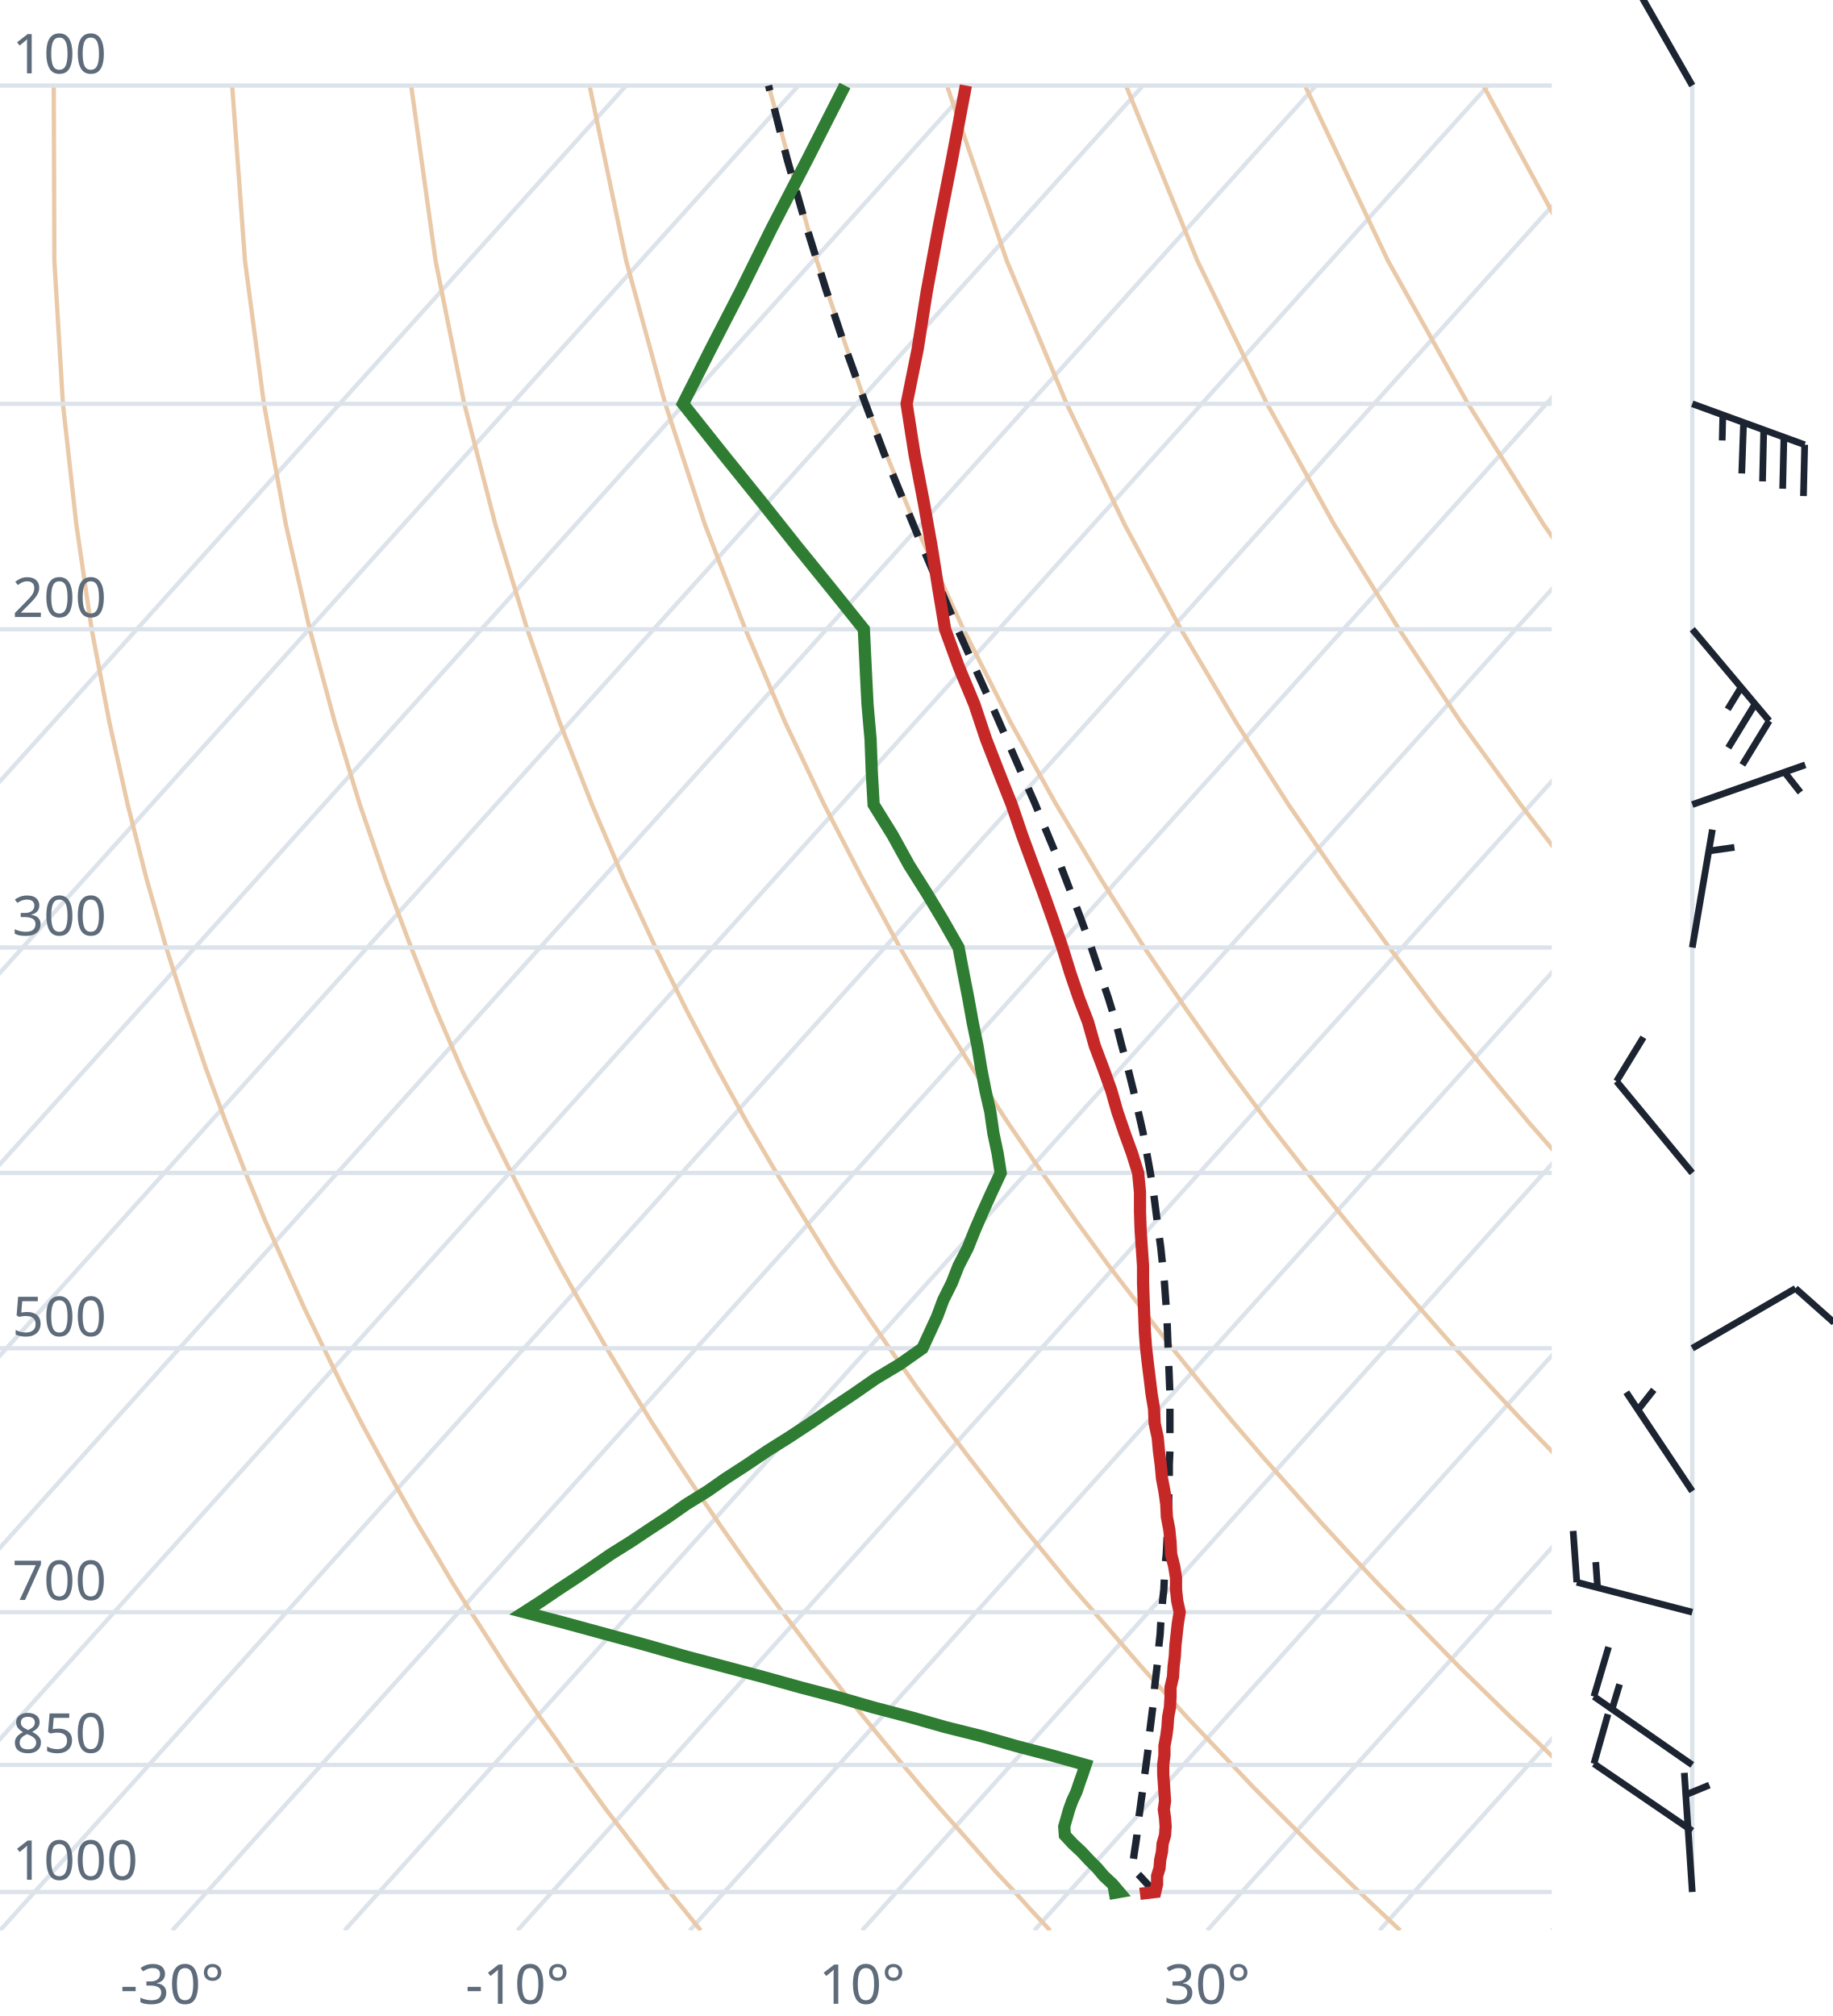
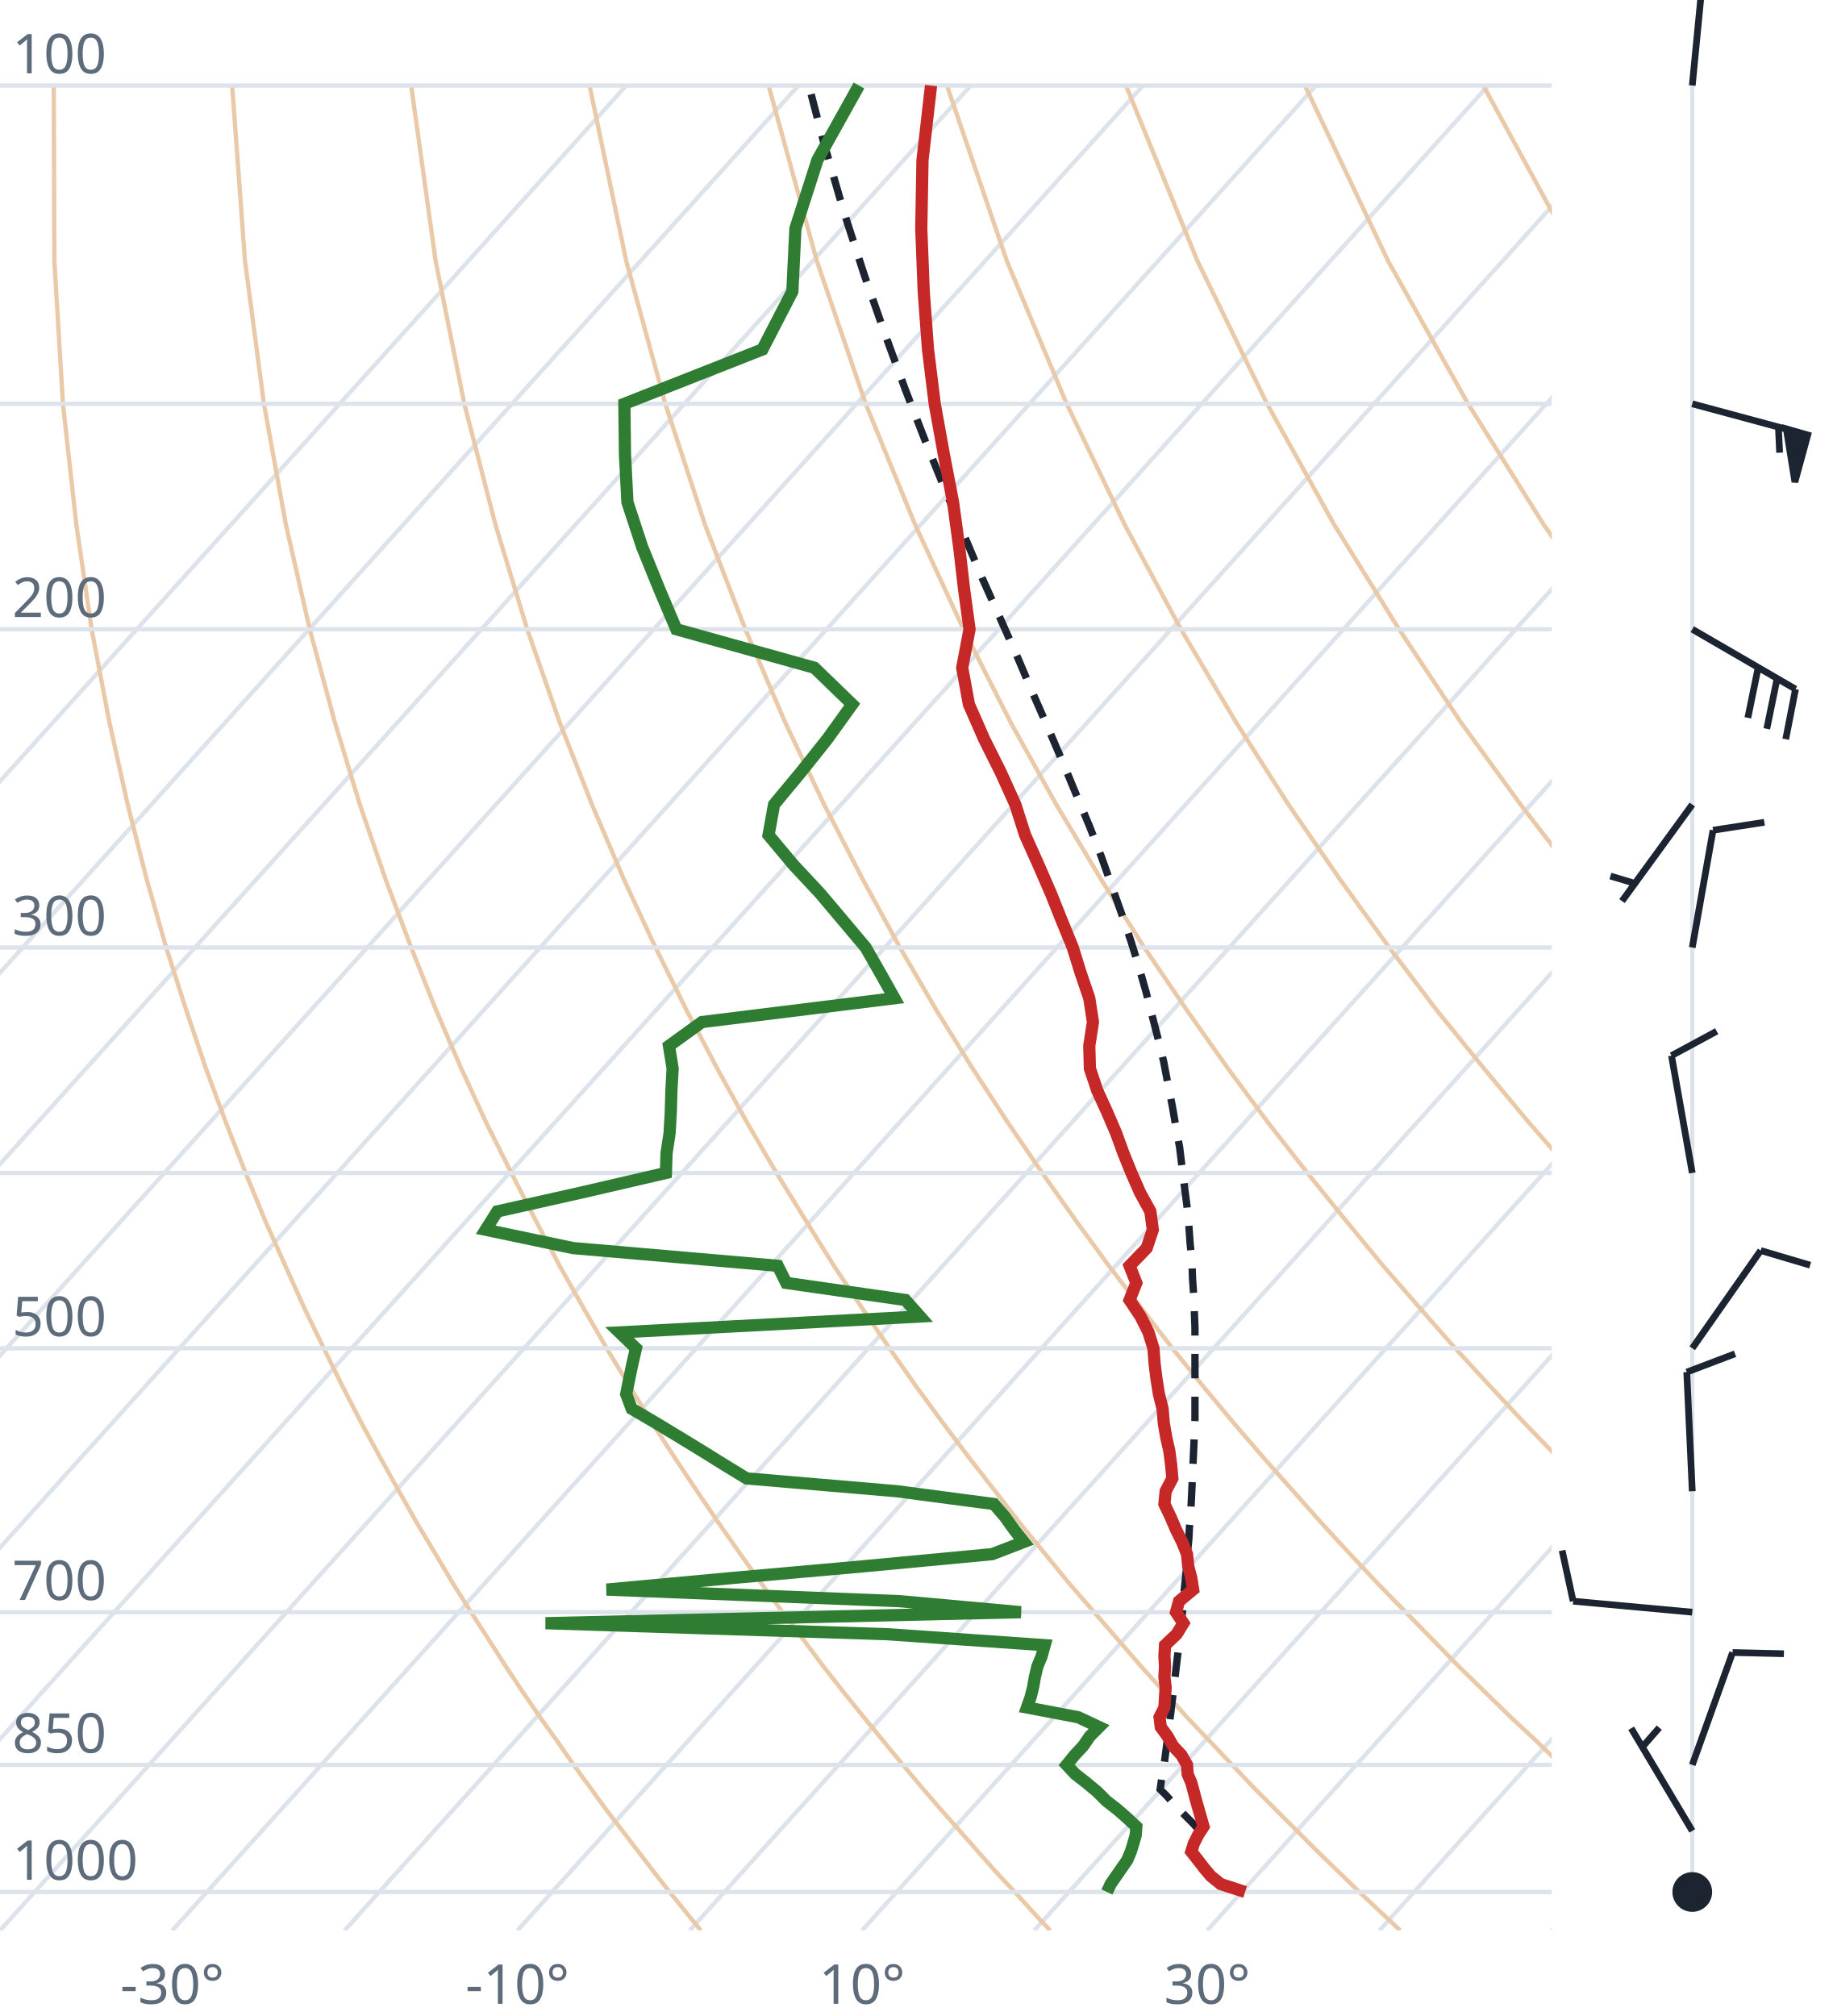
<svg xmlns="http://www.w3.org/2000/svg" viewBox="0 0 300 330" font-family="system-ui,sans-serif" font-size="9">
  <style>.g{stroke:#dde3ea;stroke-width:.7;fill:none}.ad{stroke:#e9c9a8;stroke-width:.7;fill:none}.t{stroke:#c62828;stroke-width:2;fill:none}.d{stroke:#2e7d32;stroke-width:2;fill:none}.pc{stroke:#1b2430;stroke-width:1.2;stroke-dasharray:4 3;fill:none}.barb{stroke:#1b2430;stroke-width:1.1;fill:#1b2430}text{fill:#5d6b7a}</style>
  <clipPath id="c">
    <rect x="0" y="0" width="254" height="316.0" />
  </clipPath>
  <g clip-path="url(#c)">
    <line class="g" x1="-169.3" y1="316.0" x2="102.5" y2="14.0" />
    <line class="g" x1="-141.1" y1="316.0" x2="130.7" y2="14.0" />
    <line class="g" x1="-112.9" y1="316.0" x2="158.9" y2="14.0" />
    <line class="g" x1="-84.7" y1="316.0" x2="187.1" y2="14.0" />
    <line class="g" x1="-56.4" y1="316.0" x2="215.4" y2="14.0" />
    <line class="g" x1="-28.2" y1="316.0" x2="243.6" y2="14.0" />
    <line class="g" x1="0.0" y1="316.0" x2="271.8" y2="14.0" />
    <line class="g" x1="28.2" y1="316.0" x2="300.0" y2="14.0" />
    <line class="g" x1="56.4" y1="316.0" x2="328.2" y2="14.0" />
    <line class="g" x1="84.7" y1="316.0" x2="356.5" y2="14.0" />
    <line class="g" x1="112.9" y1="316.0" x2="384.7" y2="14.0" />
    <line class="g" x1="141.1" y1="316.0" x2="412.9" y2="14.0" />
    <line class="g" x1="169.3" y1="316.0" x2="441.1" y2="14.0" />
    <line class="g" x1="197.6" y1="316.0" x2="469.4" y2="14.0" />
    <line class="g" x1="225.8" y1="316.0" x2="497.6" y2="14.0" />
    <line class="g" x1="254.0" y1="316.0" x2="525.8" y2="14.0" />
    <path class="ad" d="M114.7,316.0L112.2,312.9L109.6,309.7L107.1,306.5L104.5,303.1L101.9,299.7L99.2,296.2L96.6,292.6L93.9,288.9L91.2,285.0L88.4,281.1L85.6,277.0L82.8,272.8L80.0,268.4L77.1,263.9L74.2,259.3L71.3,254.4L68.3,249.4L65.3,244.1L62.3,238.7L59.2,233.0L56.1,227.0L53.0,220.7L49.8,214.1L46.7,207.2L43.4,199.8L40.2,192.0L37.0,183.8L33.7,174.9L30.5,165.4L27.2,155.1L24.0,143.9L20.9,131.7L17.9,118.2L15.0,103.0L12.5,85.9L10.3,66.1L8.9,42.7L8.8,14.0" />
    <path class="ad" d="M171.9,316.0L169.0,312.9L166.1,309.7L163.1,306.5L160.1,303.1L157.1,299.7L154.0,296.2L150.9,292.6L147.8,288.9L144.6,285.0L141.4,281.1L138.1,277.0L134.8,272.8L131.5,268.4L128.1,263.9L124.7,259.3L121.2,254.4L117.7,249.4L114.1,244.1L110.5,238.7L106.8,233.0L103.1,227.0L99.3,220.7L95.5,214.1L91.6,207.2L87.7,199.8L83.7,192.0L79.6,183.8L75.5,174.9L71.4,165.4L67.3,155.1L63.1,143.9L58.9,131.7L54.8,118.2L50.7,103.0L46.8,85.9L43.2,66.1L40.1,42.7L38.0,14.0" />
    <path class="ad" d="M229.2,316.0L225.9,312.9L222.5,309.7L219.2,306.5L215.7,303.1L212.3,299.7L208.8,296.2L205.2,292.6L201.7,288.9L198.0,285.0L194.3,281.1L190.6,277.0L186.8,272.8L183.0,268.4L179.1,263.9L175.1,259.3L171.1,254.4L167.0,249.4L162.9,244.1L158.7,238.7L154.4,233.0L150.0,227.0L145.6,220.7L141.1,214.1L136.5,207.2L131.9,199.8L127.1,192.0L122.3,183.8L117.4,174.9L112.4,165.4L107.3,155.1L102.1,143.9L96.9,131.7L91.6,118.2L86.3,103.0L81.1,85.9L76.0,66.1L71.3,42.7L67.3,14.0" />
    <path class="ad" d="M286.4,316.0L282.7,312.9L279.0,309.7L275.2,306.5L271.4,303.1L267.5,299.7L263.6,296.2L259.6,292.6L255.5,288.9L251.5,285.0L247.3,281.1L243.1,277.0L238.8,272.8L234.5,268.4L230.1,263.9L225.6,259.3L221.0,254.4L216.4,249.4L211.7,244.1L206.9,238.7L202.0,233.0L197.0,227.0L191.9,220.7L186.8,214.1L181.5,207.2L176.1,199.8L170.6,192.0L165.0,183.8L159.2,174.9L153.3,165.4L147.3,155.1L141.2,143.9L134.9,131.7L128.5,118.2L122.0,103.0L115.4,85.9L108.9,66.1L102.5,42.7L96.5,14.0" />
    <path class="ad" d="M343.6,316.0L339.5,312.9L335.4,309.7L331.2,306.5L327.0,303.1L322.7,299.7L318.3,296.2L313.9,292.6L309.4,288.9L304.9,285.0L300.3,281.1L295.6,277.0L290.8,272.8L286.0,268.4L281.0,263.9L276.0,259.3L270.9,254.4L265.7,249.4L260.5,244.1L255.1,238.7L249.6,233.0L244.0,227.0L238.2,220.7L232.4,214.1L226.4,207.2L220.3,199.8L214.0,192.0L207.6,183.8L201.0,174.9L194.3,165.4L187.3,155.1L180.2,143.9L172.9,131.7L165.4,118.2L157.7,103.0L149.8,85.9L141.7,66.1L133.7,42.7L125.8,14.0" />
    <path class="ad" d="M400.9,316.0L396.4,312.9L391.9,309.7L387.3,306.5L382.6,303.1L377.9,299.7L373.1,296.2L368.2,292.6L363.3,288.9L358.3,285.0L353.2,281.1L348.1,277.0L342.8,272.8L337.5,268.4L332.0,263.9L326.5,259.3L320.9,254.4L315.1,249.4L309.2,244.1L303.3,238.7L297.2,233.0L290.9,227.0L284.6,220.7L278.0,214.1L271.4,207.2L264.5,199.8L257.5,192.0L250.3,183.8L242.9,174.9L235.2,165.4L227.4,155.1L219.3,143.9L210.9,131.7L202.3,118.2L193.3,103.0L184.1,85.9L174.6,66.1L164.8,42.7L155.0,14.0" />
    <path class="ad" d="M458.1,316.0L453.2,312.9L448.3,309.7L443.3,306.5L438.2,303.1L433.1,299.7L427.9,296.2L422.6,292.6L417.2,288.9L411.7,285.0L406.2,281.1L400.5,277.0L394.8,272.8L389.0,268.4L383.0,263.9L376.9,259.3L370.8,254.4L364.5,249.4L358.0,244.1L351.5,238.7L344.8,233.0L337.9,227.0L330.9,220.7L323.7,214.1L316.3,207.2L308.7,199.8L300.9,192.0L292.9,183.8L284.7,174.9L276.2,165.4L267.4,155.1L258.3,143.9L248.9,131.7L239.1,118.2L229.0,103.0L218.4,85.9L207.4,66.1L196.0,42.7L184.3,14.0" />
    <path class="ad" d="M515.3,316.0L510.1,312.9L504.7,309.7L499.3,306.5L493.9,303.1L488.3,299.7L482.7,296.2L476.9,292.6L471.1,288.9L465.2,285.0L459.2,281.1L453.0,277.0L446.8,272.8L440.5,268.4L434.0,263.9L427.4,259.3L420.7,254.4L413.8,249.4L406.8,244.1L399.7,238.7L392.4,233.0L384.9,227.0L377.2,220.7L369.3,214.1L361.2,207.2L352.9,199.8L344.4,192.0L335.6,183.8L326.5,174.9L317.1,165.4L307.4,155.1L297.4,143.9L286.9,131.7L276.0,118.2L264.6,103.0L252.7,85.9L240.3,66.1L227.2,42.7L213.6,14.0" />
    <path class="ad" d="M572.6,316.0L566.9,312.9L561.2,309.7L555.4,306.5L549.5,303.1L543.5,299.7L537.4,296.2L531.3,292.6L525.0,288.9L518.6,285.0L512.1,281.1L505.5,277.0L498.8,272.8L491.9,268.4L485.0,263.9L477.9,259.3L470.6,254.4L463.2,249.4L455.6,244.1L447.9,238.7L439.9,233.0L431.8,227.0L423.5,220.7L415.0,214.1L406.2,207.2L397.2,199.8L387.9,192.0L378.3,183.8L368.4,174.9L358.1,165.4L347.5,155.1L336.4,143.9L324.9,131.7L312.9,118.2L300.3,103.0L287.1,85.9L273.1,66.1L258.4,42.7L242.8,14.0" />
    <path class="ad" d="M629.8,316.0L623.8,312.9L617.6,309.7L611.4,306.5L605.1,303.1L598.7,299.7L592.2,296.2L585.6,292.6L578.9,288.9L572.0,285.0L565.1,281.1L558.0,277.0L550.8,272.8L543.4,268.4L536.0,263.9L528.3,259.3L520.5,254.4L512.5,249.4L504.4,244.1L496.1,238.7L487.5,233.0L478.8,227.0L469.8,220.7L460.6,214.1L451.1,207.2L441.4,199.8L431.3,192.0L420.9,183.8L410.2,174.9L399.1,165.4L387.5,155.1L375.5,143.9L362.9,131.7L349.8,118.2L335.9,103.0L321.4,85.9L306.0,66.1L289.6,42.7L272.1,14.0" />
    <line class="g" x1="0" y1="309.7" x2="254" y2="309.7" />
    <line class="g" x1="0" y1="288.9" x2="254" y2="288.9" />
    <line class="g" x1="0" y1="263.9" x2="254" y2="263.9" />
    <line class="g" x1="0" y1="220.7" x2="254" y2="220.7" />
    <line class="g" x1="0" y1="192.0" x2="254" y2="192.0" />
    <line class="g" x1="0" y1="155.1" x2="254" y2="155.1" />
    <line class="g" x1="0" y1="103.0" x2="254" y2="103.0" />
    <line class="g" x1="0" y1="66.1" x2="254" y2="66.1" />
    <line class="g" x1="0" y1="14.0" x2="254" y2="14.0" />
-     <path class="pc" d="M189.1,309.7L187.8,308.4L186.6,307.1L185.3,305.8L185.3,305.8L185.5,304.5L185.7,303.1L185.9,301.8L186.1,300.4L186.2,299.0L186.4,297.6L186.6,296.2L186.8,294.7L187.0,293.3L187.2,291.8L187.4,290.3L187.6,288.8L187.8,287.3L188.0,285.8L188.1,284.2L188.3,282.6L188.5,281.0L188.7,279.4L188.9,277.8L189.0,276.1L189.2,274.4L189.4,272.7L189.6,271.0L189.7,269.3L189.9,267.5L190.0,265.7L190.2,263.9L190.3,262.0L190.5,260.2L190.6,258.2L190.7,256.3L190.9,254.4L191.0,252.4L191.1,250.3L191.2,248.3L191.3,246.2L191.3,244.1L191.4,241.9L191.4,239.7L191.5,237.5L191.5,235.2L191.5,232.9L191.5,230.5L191.5,228.1L191.4,225.7L191.3,223.2L191.2,220.6L191.1,218.0L191.0,215.4L190.8,212.7L190.6,209.9L190.3,207.1L190.0,204.2L189.6,201.3L189.2,198.2L188.8,195.1L188.3,192.0L187.7,188.7L187.1,185.4L186.3,181.9L185.5,178.4L184.6,174.8L183.6,171.1L182.6,167.2L181.4,163.3L180.0,159.2L178.6,155.0L177.0,150.6L175.3,146.1L173.5,141.4L171.5,136.6L169.4,131.5L167.1,126.3L164.7,120.8L162.2,115.1L159.5,109.1L156.7,102.9L153.9,96.3L150.9,89.3L147.9,82.0L144.7,74.2L141.6,65.9L138.4,57.0L135.2,47.4L132.0,37.1L128.8,25.9L125.8,14.0" />
-     <path class="t" d="M186.6,310.0L189.1,309.7L189.4,308.4L189.4,307.1L189.8,305.8L189.9,304.5L190.2,303.1L190.3,301.8L190.7,300.4L190.8,299.0L190.7,297.6L190.5,296.2L190.7,294.8L190.6,293.3L190.5,291.8L190.4,290.4L190.4,288.9L190.6,287.3L190.6,285.8L190.9,284.2L191.1,282.7L191.2,281.1L191.5,279.5L191.6,277.8L191.6,276.2L192.0,274.5L192.1,272.8L192.3,271.1L192.4,269.3L192.6,267.5L192.8,265.7L193.1,263.9L192.7,262.1L192.5,260.2L192.5,258.3L192.2,256.4L191.7,254.4L191.6,252.4L191.4,250.4L191.0,248.3L190.9,246.2L190.6,244.1L190.2,242.0L190.0,239.8L189.7,237.5L189.5,235.3L189.0,233.0L188.9,230.6L188.5,228.2L188.2,225.7L187.9,223.3L187.6,220.7L187.4,218.1L187.3,215.5L187.2,212.8L187.1,210.0L187.1,207.2L186.9,204.3L186.7,201.3L186.6,198.3L186.6,195.2L186.3,192.0L185.3,188.8L184.1,185.5L182.9,182.0L181.9,178.5L180.6,174.9L179.2,171.2L178.1,167.3L176.6,163.4L175.2,159.3L173.9,155.1L172.4,150.7L170.8,146.2L169.1,141.6L167.3,136.7L165.6,131.7L163.5,126.4L161.4,121.0L159.5,115.3L157.0,109.3L154.7,103.0L153.6,96.4L152.5,89.5L151.2,82.2L149.7,74.4L148.4,66.1L150.2,57.2L151.7,47.7L153.6,37.4L155.8,26.2L158.1,14.0" />
-     <path class="d" d="M181.5,310.0L183.2,309.7L182.1,308.4L180.7,307.1L179.6,305.8L178.3,304.5L177.0,303.1L175.6,301.8L174.3,300.4L174.2,299.0L174.6,297.6L175.0,296.2L175.5,294.8L176.2,293.3L176.7,291.8L177.2,290.4L177.7,288.9L172.0,287.3L166.3,285.8L160.7,284.2L154.7,282.7L149.1,281.1L143.0,279.5L137.1,277.8L131.0,276.2L124.9,274.5L118.5,272.8L112.1,271.1L105.8,269.3L99.2,267.5L92.6,265.7L85.8,263.9L88.6,262.1L91.4,260.2L94.3,258.3L97.1,256.4L100.0,254.4L103.2,252.4L106.2,250.4L109.4,248.3L112.4,246.2L115.8,244.1L118.8,242.0L122.2,239.8L125.6,237.5L129.1,235.3L132.6,233.0L136.1,230.6L139.7,228.2L143.3,225.7L147.3,223.3L151.0,220.7L152.2,218.1L153.4,215.5L154.4,212.8L155.8,210.0L156.9,207.2L158.4,204.3L159.6,201.3L160.9,198.3L162.3,195.2L163.8,192.0L163.3,188.8L162.6,185.5L162.1,182.0L161.3,178.5L160.6,174.9L160.0,171.2L159.2,167.3L158.5,163.4L157.7,159.3L156.9,155.1L154.4,150.7L151.7,146.2L148.8,141.6L146.1,136.7L143.0,131.7L142.7,126.4L142.5,121.0L142.0,115.3L141.7,109.3L141.4,103.0L136.1,96.4L130.5,89.5L124.7,82.2L118.4,74.4L111.8,66.1L116.3,57.2L121.2,47.7L126.3,37.4L132.1,26.2L138.3,14.0" />
+     <path class="pc" d="M196.4,299.7L195.1,298.3L193.7,296.9L192.3,295.5L191.0,294.0L189.9,292.9L190.1,291.5L190.3,290.0L190.6,288.5L190.8,286.9L191.0,285.4L191.2,283.8L191.4,282.3L191.6,280.7L191.8,279.0L192.0,277.4L192.2,275.7L192.4,274.0L192.6,272.3L192.8,270.6L193.0,268.9L193.2,267.1L193.4,265.3L193.6,263.4L193.7,261.6L193.9,259.7L194.1,257.8L194.3,255.9L194.4,253.9L194.6,251.9L194.7,249.9L194.9,247.8L195.0,245.7L195.1,243.6L195.2,241.4L195.3,239.2L195.4,237.0L195.5,234.7L195.6,232.3L195.6,230.0L195.6,227.6L195.6,225.1L195.6,222.6L195.6,220.0L195.6,217.4L195.5,214.8L195.4,212.1L195.2,209.3L195.1,206.4L194.8,203.5L194.6,200.6L194.3,197.5L193.9,194.4L193.5,191.2L193.1,187.9L192.5,184.6L191.9,181.1L191.2,177.6L190.5,173.9L189.6,170.2L188.6,166.3L187.6,162.4L186.4,158.2L185.1,154.0L183.6,149.6L182.0,145.1L180.3,140.3L178.4,135.4L176.3,130.4L174.1,125.1L171.7,119.5L169.2,113.8L166.6,107.7L163.8,101.4L160.8,94.7L157.8,87.6L154.7,80.2L151.5,72.3L148.2,63.8L144.9,54.8L141.5,45.1L138.1,34.6L134.8,23.2L132.4,14.0" />
+     <path class="t" d="M203.8,309.7L199.8,308.4L198.2,307.1L197.1,305.8L196.1,304.5L195.0,303.1L195.4,301.8L196.1,300.4L197.0,299.0L196.6,297.6L196.2,296.2L195.8,294.8L195.4,293.3L195.0,291.8L194.4,290.4L194.3,288.9L193.4,287.3L192.0,285.8L191.1,284.2L190.0,282.7L189.8,281.1L190.6,279.5L190.7,277.8L190.8,276.2L190.6,274.5L190.7,272.8L190.6,271.1L190.7,269.3L192.6,267.5L193.7,265.7L192.5,263.9L193.0,262.1L195.3,260.2L195.0,258.3L194.5,256.4L194.3,254.4L193.5,252.4L192.5,250.4L191.6,248.3L190.6,246.2L190.8,244.1L191.9,242.0L191.7,239.8L191.4,237.5L190.9,235.3L190.5,233.0L190.3,230.6L189.7,228.2L189.3,225.7L189.0,223.3L188.8,220.7L188.0,218.1L186.7,215.5L184.9,212.8L186.0,210.0L184.9,207.2L187.7,204.3L188.7,201.3L188.3,198.3L186.6,195.2L185.2,192.0L183.9,188.8L182.7,185.5L181.2,182.0L179.6,178.5L178.4,174.9L178.3,171.2L178.9,167.3L178.3,163.4L176.9,159.3L175.6,155.1L173.8,150.7L172.0,146.2L170.0,141.6L167.8,136.7L166.2,131.7L163.8,126.4L161.1,121.0L158.6,115.3L157.5,109.3L158.7,103.0L157.8,96.4L157.0,89.5L156.0,82.2L154.5,74.4L153.0,66.1L151.9,57.2L151.2,47.7L150.8,37.4L151.0,26.2L152.4,14.0" />
+     <path class="d" d="M181.2,309.7L181.8,308.4L182.7,307.1L183.6,305.8L184.5,304.5L185.1,303.1L185.5,301.8L185.9,300.4L186.0,299.0L184.5,297.6L182.9,296.2L181.1,294.8L179.6,293.3L177.8,291.8L176.0,290.4L174.6,288.9L175.9,287.3L177.3,285.8L178.4,284.2L179.9,282.7L176.5,281.1L168.1,279.5L168.7,277.8L169.1,276.2L169.4,274.5L169.8,272.8L170.5,271.1L171.0,269.3L145.2,267.5L89.3,265.7L167.1,263.9L147.3,262.1L99.3,260.2L119.9,258.3L141.2,256.4L162.4,254.4L167.6,252.4L166.0,250.4L164.5,248.3L162.7,246.2L146.8,244.1L122.2,242.0L118.6,239.8L114.9,237.5L111.3,235.3L107.5,233.0L103.4,230.6L102.5,228.2L103.0,225.7L103.5,223.3L104.1,220.7L101.4,218.1L150.6,215.5L148.2,212.8L128.7,210.0L127.3,207.2L93.8,204.3L79.5,201.3L81.4,198.3L95.2,195.2L109.0,192.0L109.1,188.8L109.6,185.5L109.8,182.0L109.9,178.5L110.1,174.9L109.5,171.2L114.9,167.3L146.4,163.4L144.1,159.3L141.7,155.1L138.0,150.7L134.2,146.2L129.9,141.6L125.8,136.7L126.7,131.7L131.1,126.4L135.4,121.0L139.5,115.3L133.3,109.3L110.7,103.0L107.9,96.4L105.1,89.5L102.7,82.2L102.3,74.4L102.2,66.1L124.8,57.2L129.7,47.7L130.2,37.4L133.8,26.2L140.6,14.0" />
  </g>
  <text x="2" y="307.7">1000</text>
  <text x="2" y="286.9">850</text>
  <text x="2" y="261.9">700</text>
  <text x="2" y="218.7">500</text>
  <text x="2" y="153.1">300</text>
  <text x="2" y="101.0">200</text>
  <text x="2" y="12.0">100</text>
  <text x="28.2" y="328" text-anchor="middle">-30°</text>
  <text x="84.7" y="328" text-anchor="middle">-10°</text>
  <text x="141.1" y="328" text-anchor="middle">10°</text>
  <text x="197.6" y="328" text-anchor="middle">30°</text>
  <line class="g" x1="277.0" y1="309.7" x2="277.0" y2="14.0" />
-   <path class="barb" d="M277.0,309.7L275.7,290.2M275.9,293.8L279.8,292.2" />
-   <path class="barb" d="M277.0,299.7L260.9,288.7M260.9,288.7L263.2,280.6" />
-   <path class="barb" d="M277.0,288.9L260.9,277.7M260.9,277.7L263.3,269.6M263.9,279.7L265.1,275.7" />
-   <path class="barb" d="M277.0,263.9L258.1,259.0M258.1,259.0L257.5,250.6M261.5,259.9L261.2,255.7" />
-   <path class="barb" d="M277.0,244.1L266.2,227.9M268.1,230.8L270.7,227.5" />
-   <path class="barb" d="M277.0,220.7L293.9,210.9M293.9,210.9L300.2,216.5" />
-   <path class="barb" d="M277.0,192.0L264.6,177.0M264.6,177.0L269.0,169.8" />
-   <path class="barb" d="M277.0,155.1L280.3,135.8M279.7,139.3L283.9,138.7" />
-   <path class="barb" d="M277.0,131.7L295.5,125.2M292.1,126.4L294.7,129.7" />
-   <path class="barb" d="M277.0,103.0L289.6,118.0M289.6,118.0L285.2,125.2M287.3,115.2L282.9,122.4M285.0,112.5L282.8,116.1" />
-   <path class="barb" d="M277.0,66.1L295.4,72.8M295.4,72.8L295.2,81.2M292.0,71.5L291.8,80.0M288.7,70.3L288.5,78.8M285.4,69.1L285.1,77.5M282.0,67.9L281.9,72.1" />
-   <path class="barb" d="M277.0,14.0L267.3,-3.0M267.3,-3.0L272.9,-9.2" />
+   <circle class="barb" cx="277.0" cy="309.7" r="2.7" fill="none" />
+   <path class="barb" d="M277.0,299.7L267.0,282.9M268.8,286.0L271.6,282.8" />
+   <path class="barb" d="M277.0,288.9L283.6,270.5M283.6,270.5L292.0,270.7" />
+   <path class="barb" d="M277.0,263.9L257.5,262.1M257.5,262.1L255.7,253.8" />
+   <path class="barb" d="M277.0,244.1L276.1,224.6M276.1,224.6L284.0,221.6" />
+   <path class="barb" d="M277.0,220.7L288.2,204.7M288.2,204.7L296.3,207.1" />
+   <path class="barb" d="M277.0,192.0L273.6,172.8M273.6,172.8L281.0,168.8" />
+   <path class="barb" d="M277.0,155.1L280.4,135.9M280.4,135.9L288.8,134.6" />
+   <path class="barb" d="M277.0,131.7L265.5,147.5M267.6,144.6L263.6,143.4" />
+   <path class="barb" d="M277.0,103.0L293.9,112.8M293.9,112.8L292.3,121.0M290.9,111.0L289.2,119.3M287.8,109.2L286.1,117.5" />
+   <path class="barb" d="M277.0,66.1L295.9,71.2M295.9,71.2L293.8,78.9L292.4,70.2ZM291.1,69.9L291.3,74.1" />
+   <path class="barb" d="M277.0,14.0L278.9,-5.5M278.5,-1.9L282.6,-2.9" />
</svg>
